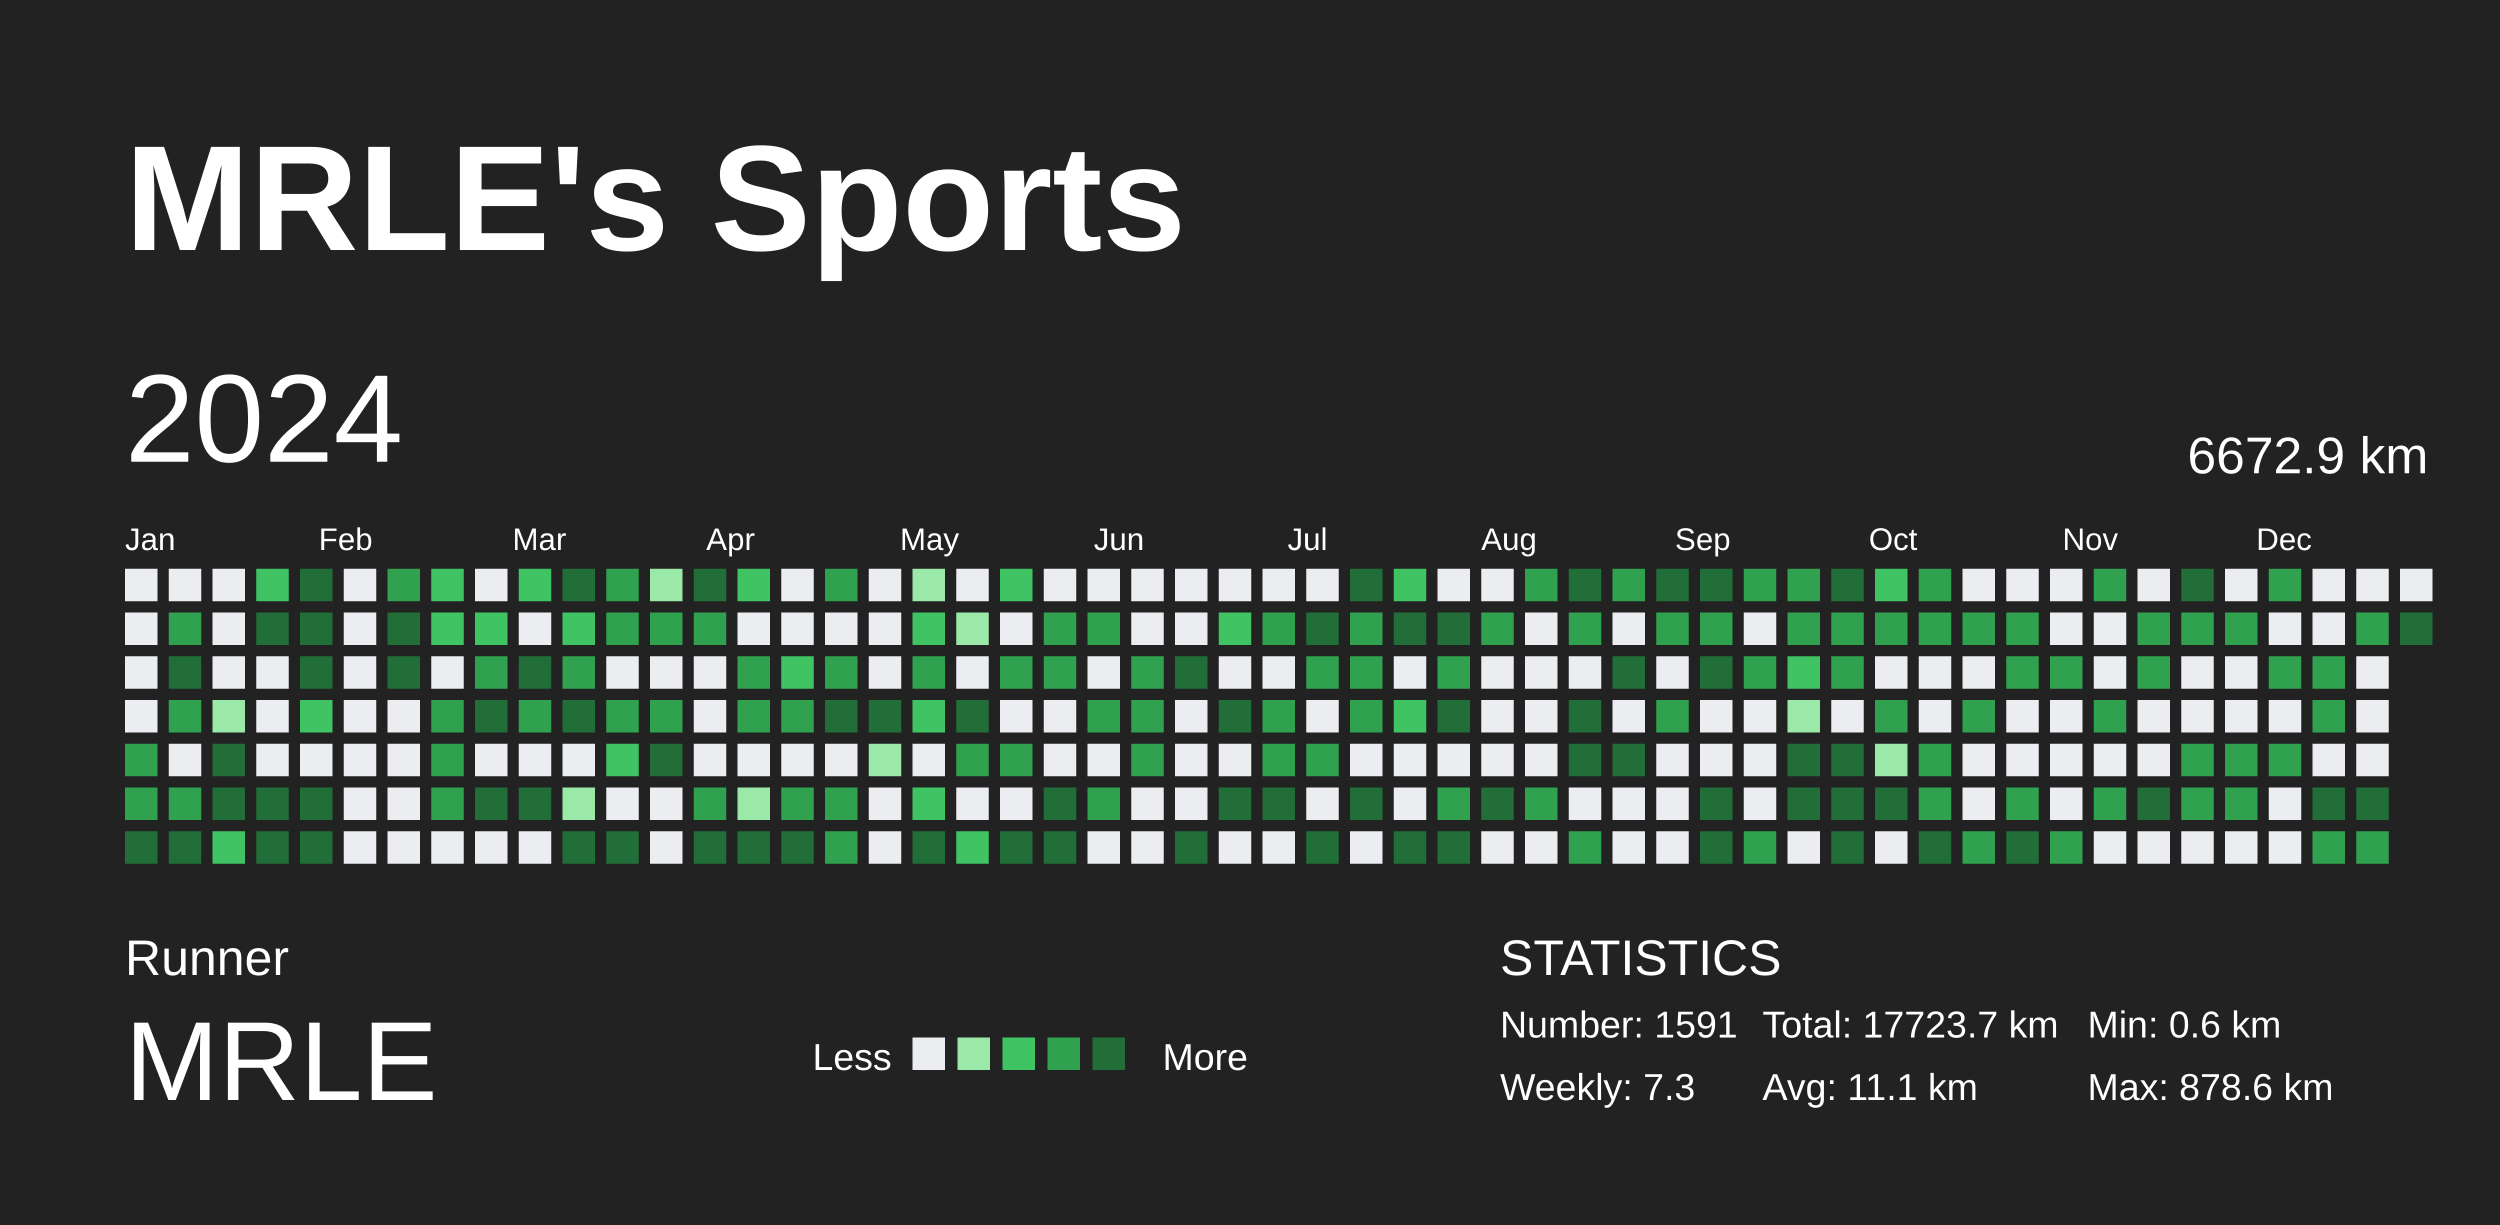
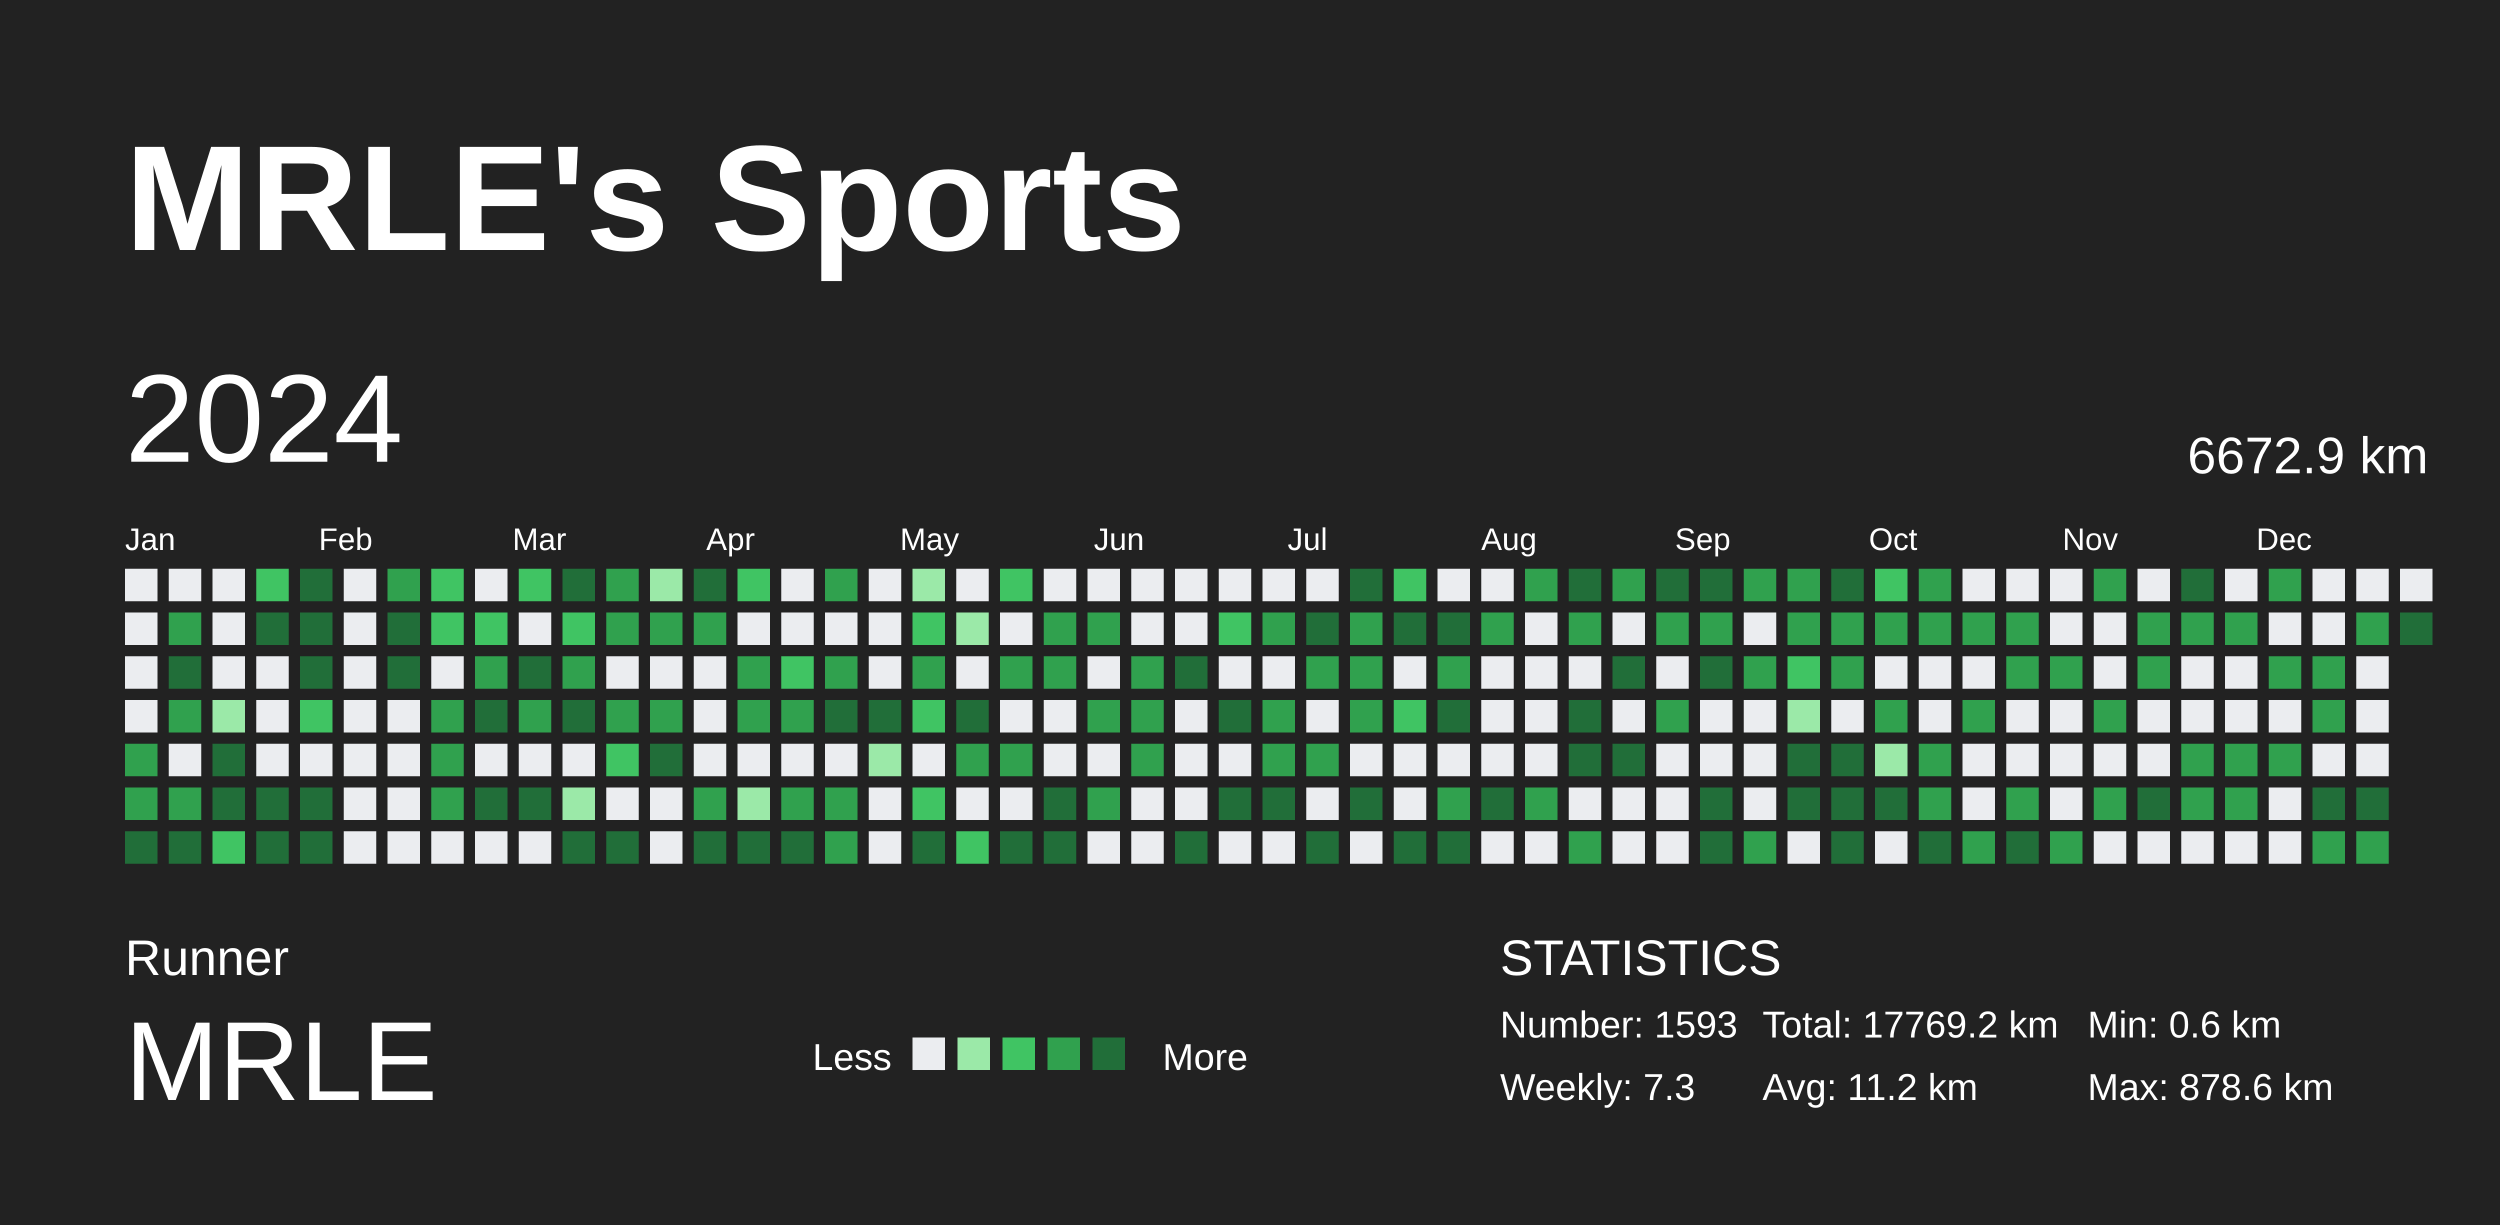
<svg xmlns="http://www.w3.org/2000/svg" baseProfile="full" height="98mm" version="1.1" viewBox="0,0,200,98" width="200mm">
  <defs />
  <rect fill="#222222" height="98" width="200" x="0" y="0" />
  <text fill="#FFFFFF" style="font-size:12px; font-family:Arial; font-weight:bold;" x="10" y="20">MRLE's Sports</text>
  <text fill="#FFFFFF" style="font-size:4px; font-family:Arial" x="10" y="78">Runner</text>
  <text fill="#FFFFFF" style="font-size:9px; font-family:Arial" x="10" y="88">MRLE</text>
  <text fill="#FFFFFF" style="font-size:3px; font-family:Arial" x="65" y="85.6">Less</text>
  <rect fill="#ebedf0" height="2.6" width="2.6" x="73" y="83" />
  <rect fill="#9be9a8" height="2.6" width="2.6" x="76.6" y="83" />
  <rect fill="#40c463" height="2.6" width="2.6" x="80.2" y="83" />
  <rect fill="#30a14e" height="2.6" width="2.6" x="83.8" y="83" />
  <rect fill="#216e39" height="2.6" width="2.6" x="87.4" y="83" />
  <text fill="#FFFFFF" style="font-size:3px; font-family:Arial" x="93" y="85.6">More</text>
  <text fill="#FFFFFF" style="font-size:4px; font-family:Arial" x="120" y="78">STATISTICS</text>
-   <text fill="#FFFFFF" style="font-size:3px; font-family:Arial" x="120" y="83">Number: 1591</text>
+   <text fill="#FFFFFF" style="font-size:3px; font-family:Arial" x="120" y="83">Number: 1593</text>
  <text fill="#FFFFFF" style="font-size:3px; font-family:Arial" x="120" y="88">Weekly: 7.3</text>
-   <text fill="#FFFFFF" style="font-size:3px; font-family:Arial" x="141" y="83">Total: 17723.7 km</text>
-   <text fill="#FFFFFF" style="font-size:3px; font-family:Arial" x="141" y="88">Avg: 11.1 km</text>
+   <text fill="#FFFFFF" style="font-size:3px; font-family:Arial" x="141" y="83">Total: 17769.2 km</text>
+   <text fill="#FFFFFF" style="font-size:3px; font-family:Arial" x="141" y="88">Avg: 11.2 km</text>
  <text fill="#FFFFFF" style="font-size:3px; font-family:Arial" x="167" y="83">Min: 0.6 km</text>
  <text fill="#FFFFFF" style="font-size:3px; font-family:Arial" x="167" y="88">Max: 878.6 km</text>
  <text dominant-baseline="hanging" fill="#FFFFFF" style="font-size:10.0px; font-family:Arial;" x="10" y="30">2024</text>
  <text dominant-baseline="hanging" fill="#FFFFFF" style="font-size:4.125px; font-family:Arial;" x="175" y="35">6672.9 km</text>
  <text fill="#FFFFFF" style="font-size:2.5px; font-family:Arial" x="10.0" y="44">Jan</text>
  <text fill="#FFFFFF" style="font-size:2.5px; font-family:Arial" x="25.5" y="44">Feb</text>
  <text fill="#FFFFFF" style="font-size:2.5px; font-family:Arial" x="41.0" y="44">Mar</text>
  <text fill="#FFFFFF" style="font-size:2.5px; font-family:Arial" x="56.5" y="44">Apr</text>
  <text fill="#FFFFFF" style="font-size:2.5px; font-family:Arial" x="72.0" y="44">May</text>
  <text fill="#FFFFFF" style="font-size:2.5px; font-family:Arial" x="87.5" y="44">Jun</text>
  <text fill="#FFFFFF" style="font-size:2.5px; font-family:Arial" x="103.0" y="44">Jul</text>
  <text fill="#FFFFFF" style="font-size:2.5px; font-family:Arial" x="118.5" y="44">Aug</text>
  <text fill="#FFFFFF" style="font-size:2.5px; font-family:Arial" x="134.0" y="44">Sep</text>
  <text fill="#FFFFFF" style="font-size:2.5px; font-family:Arial" x="149.5" y="44">Oct</text>
  <text fill="#FFFFFF" style="font-size:2.5px; font-family:Arial" x="165.0" y="44">Nov</text>
  <text fill="#FFFFFF" style="font-size:2.5px; font-family:Arial" x="180.5" y="44">Dec</text>
  <rect fill="#ebedf0" height="2.6" width="2.6" x="10.0" y="45.5" />
  <rect fill="#ebedf0" height="2.6" width="2.6" x="10.0" y="49.0" />
  <rect fill="#ebedf0" height="2.6" width="2.6" x="10.0" y="52.5" />
  <rect fill="#ebedf0" height="2.6" width="2.6" x="10.0" y="56.0" />
  <rect fill="#30a14e" height="2.6" width="2.6" x="10.0" y="59.5" />
  <rect fill="#30a14e" height="2.6" width="2.6" x="10.0" y="63.0" />
  <rect fill="#216e39" height="2.6" width="2.6" x="10.0" y="66.5" />
  <rect fill="#ebedf0" height="2.6" width="2.6" x="13.5" y="45.5" />
  <rect fill="#30a14e" height="2.6" width="2.6" x="13.5" y="49.0" />
  <rect fill="#216e39" height="2.6" width="2.6" x="13.5" y="52.5" />
  <rect fill="#30a14e" height="2.6" width="2.6" x="13.5" y="56.0" />
  <rect fill="#ebedf0" height="2.6" width="2.6" x="13.5" y="59.5" />
  <rect fill="#30a14e" height="2.6" width="2.6" x="13.5" y="63.0" />
  <rect fill="#216e39" height="2.6" width="2.6" x="13.5" y="66.5" />
  <rect fill="#ebedf0" height="2.6" width="2.6" x="17.0" y="45.5" />
  <rect fill="#ebedf0" height="2.6" width="2.6" x="17.0" y="49.0" />
  <rect fill="#ebedf0" height="2.6" width="2.6" x="17.0" y="52.5" />
  <rect fill="#9be9a8" height="2.6" width="2.6" x="17.0" y="56.0" />
  <rect fill="#216e39" height="2.6" width="2.6" x="17.0" y="59.5" />
  <rect fill="#216e39" height="2.6" width="2.6" x="17.0" y="63.0" />
  <rect fill="#40c463" height="2.6" width="2.6" x="17.0" y="66.5" />
  <rect fill="#40c463" height="2.6" width="2.6" x="20.5" y="45.5" />
  <rect fill="#216e39" height="2.6" width="2.6" x="20.5" y="49.0" />
  <rect fill="#ebedf0" height="2.6" width="2.6" x="20.5" y="52.5" />
  <rect fill="#ebedf0" height="2.6" width="2.6" x="20.5" y="56.0" />
  <rect fill="#ebedf0" height="2.6" width="2.6" x="20.5" y="59.5" />
  <rect fill="#216e39" height="2.6" width="2.6" x="20.5" y="63.0" />
  <rect fill="#216e39" height="2.6" width="2.6" x="20.5" y="66.5" />
  <rect fill="#216e39" height="2.6" width="2.6" x="24.0" y="45.5" />
  <rect fill="#216e39" height="2.6" width="2.6" x="24.0" y="49.0" />
  <rect fill="#216e39" height="2.6" width="2.6" x="24.0" y="52.5" />
  <rect fill="#40c463" height="2.6" width="2.6" x="24.0" y="56.0" />
  <rect fill="#ebedf0" height="2.6" width="2.6" x="24.0" y="59.5" />
  <rect fill="#216e39" height="2.6" width="2.6" x="24.0" y="63.0" />
  <rect fill="#216e39" height="2.6" width="2.6" x="24.0" y="66.5" />
  <rect fill="#ebedf0" height="2.6" width="2.6" x="27.5" y="45.5" />
  <rect fill="#ebedf0" height="2.6" width="2.6" x="27.5" y="49.0" />
  <rect fill="#ebedf0" height="2.6" width="2.6" x="27.5" y="52.5" />
  <rect fill="#ebedf0" height="2.6" width="2.6" x="27.5" y="56.0" />
  <rect fill="#ebedf0" height="2.6" width="2.6" x="27.5" y="59.5" />
  <rect fill="#ebedf0" height="2.6" width="2.6" x="27.5" y="63.0" />
  <rect fill="#ebedf0" height="2.6" width="2.6" x="27.5" y="66.5" />
  <rect fill="#30a14e" height="2.6" width="2.6" x="31.0" y="45.5" />
  <rect fill="#216e39" height="2.6" width="2.6" x="31.0" y="49.0" />
  <rect fill="#216e39" height="2.6" width="2.6" x="31.0" y="52.5" />
  <rect fill="#ebedf0" height="2.6" width="2.6" x="31.0" y="56.0" />
  <rect fill="#ebedf0" height="2.6" width="2.6" x="31.0" y="59.5" />
  <rect fill="#ebedf0" height="2.6" width="2.6" x="31.0" y="63.0" />
  <rect fill="#ebedf0" height="2.6" width="2.6" x="31.0" y="66.5" />
  <rect fill="#40c463" height="2.6" width="2.6" x="34.5" y="45.5" />
  <rect fill="#40c463" height="2.6" width="2.6" x="34.5" y="49.0" />
  <rect fill="#ebedf0" height="2.6" width="2.6" x="34.5" y="52.5" />
  <rect fill="#30a14e" height="2.6" width="2.6" x="34.5" y="56.0" />
  <rect fill="#30a14e" height="2.6" width="2.6" x="34.5" y="59.5" />
  <rect fill="#30a14e" height="2.6" width="2.6" x="34.5" y="63.0" />
  <rect fill="#ebedf0" height="2.6" width="2.6" x="34.5" y="66.5" />
  <rect fill="#ebedf0" height="2.6" width="2.6" x="38.0" y="45.5" />
  <rect fill="#40c463" height="2.6" width="2.6" x="38.0" y="49.0" />
  <rect fill="#30a14e" height="2.6" width="2.6" x="38.0" y="52.5" />
  <rect fill="#216e39" height="2.6" width="2.6" x="38.0" y="56.0" />
  <rect fill="#ebedf0" height="2.6" width="2.6" x="38.0" y="59.5" />
  <rect fill="#216e39" height="2.6" width="2.6" x="38.0" y="63.0" />
  <rect fill="#ebedf0" height="2.6" width="2.6" x="38.0" y="66.5" />
  <rect fill="#40c463" height="2.6" width="2.6" x="41.5" y="45.5" />
  <rect fill="#ebedf0" height="2.6" width="2.6" x="41.5" y="49.0" />
  <rect fill="#216e39" height="2.6" width="2.6" x="41.5" y="52.5" />
  <rect fill="#30a14e" height="2.6" width="2.6" x="41.5" y="56.0" />
  <rect fill="#ebedf0" height="2.6" width="2.6" x="41.5" y="59.5" />
  <rect fill="#216e39" height="2.6" width="2.6" x="41.5" y="63.0" />
  <rect fill="#ebedf0" height="2.6" width="2.6" x="41.5" y="66.5" />
  <rect fill="#216e39" height="2.6" width="2.6" x="45.0" y="45.5" />
  <rect fill="#40c463" height="2.6" width="2.6" x="45.0" y="49.0" />
  <rect fill="#30a14e" height="2.6" width="2.6" x="45.0" y="52.5" />
  <rect fill="#216e39" height="2.6" width="2.6" x="45.0" y="56.0" />
  <rect fill="#ebedf0" height="2.6" width="2.6" x="45.0" y="59.5" />
  <rect fill="#9be9a8" height="2.6" width="2.6" x="45.0" y="63.0" />
  <rect fill="#216e39" height="2.6" width="2.6" x="45.0" y="66.5" />
  <rect fill="#30a14e" height="2.6" width="2.6" x="48.5" y="45.5" />
  <rect fill="#30a14e" height="2.6" width="2.6" x="48.5" y="49.0" />
  <rect fill="#ebedf0" height="2.6" width="2.6" x="48.5" y="52.5" />
  <rect fill="#30a14e" height="2.6" width="2.6" x="48.5" y="56.0" />
  <rect fill="#40c463" height="2.6" width="2.6" x="48.5" y="59.5" />
  <rect fill="#ebedf0" height="2.6" width="2.6" x="48.5" y="63.0" />
  <rect fill="#216e39" height="2.6" width="2.6" x="48.5" y="66.5" />
  <rect fill="#9be9a8" height="2.6" width="2.6" x="52.0" y="45.5" />
  <rect fill="#30a14e" height="2.6" width="2.6" x="52.0" y="49.0" />
  <rect fill="#ebedf0" height="2.6" width="2.6" x="52.0" y="52.5" />
  <rect fill="#30a14e" height="2.6" width="2.6" x="52.0" y="56.0" />
  <rect fill="#216e39" height="2.6" width="2.6" x="52.0" y="59.5" />
  <rect fill="#ebedf0" height="2.6" width="2.6" x="52.0" y="63.0" />
  <rect fill="#ebedf0" height="2.6" width="2.6" x="52.0" y="66.5" />
  <rect fill="#216e39" height="2.6" width="2.6" x="55.5" y="45.5" />
  <rect fill="#30a14e" height="2.6" width="2.6" x="55.5" y="49.0" />
  <rect fill="#ebedf0" height="2.6" width="2.6" x="55.5" y="52.5" />
  <rect fill="#ebedf0" height="2.6" width="2.6" x="55.5" y="56.0" />
  <rect fill="#ebedf0" height="2.6" width="2.6" x="55.5" y="59.5" />
  <rect fill="#30a14e" height="2.6" width="2.6" x="55.5" y="63.0" />
  <rect fill="#216e39" height="2.6" width="2.6" x="55.5" y="66.5" />
  <rect fill="#40c463" height="2.6" width="2.6" x="59.0" y="45.5" />
  <rect fill="#ebedf0" height="2.6" width="2.6" x="59.0" y="49.0" />
  <rect fill="#30a14e" height="2.6" width="2.6" x="59.0" y="52.5" />
  <rect fill="#30a14e" height="2.6" width="2.6" x="59.0" y="56.0" />
  <rect fill="#ebedf0" height="2.6" width="2.6" x="59.0" y="59.5" />
  <rect fill="#9be9a8" height="2.6" width="2.6" x="59.0" y="63.0" />
  <rect fill="#216e39" height="2.6" width="2.6" x="59.0" y="66.5" />
  <rect fill="#ebedf0" height="2.6" width="2.6" x="62.5" y="45.5" />
  <rect fill="#ebedf0" height="2.6" width="2.6" x="62.5" y="49.0" />
  <rect fill="#40c463" height="2.6" width="2.6" x="62.5" y="52.5" />
  <rect fill="#30a14e" height="2.6" width="2.6" x="62.5" y="56.0" />
  <rect fill="#ebedf0" height="2.6" width="2.6" x="62.5" y="59.5" />
  <rect fill="#30a14e" height="2.6" width="2.6" x="62.5" y="63.0" />
  <rect fill="#216e39" height="2.6" width="2.6" x="62.5" y="66.5" />
  <rect fill="#30a14e" height="2.6" width="2.6" x="66.0" y="45.5" />
  <rect fill="#ebedf0" height="2.6" width="2.6" x="66.0" y="49.0" />
  <rect fill="#30a14e" height="2.6" width="2.6" x="66.0" y="52.5" />
  <rect fill="#216e39" height="2.6" width="2.6" x="66.0" y="56.0" />
  <rect fill="#ebedf0" height="2.6" width="2.6" x="66.0" y="59.5" />
  <rect fill="#30a14e" height="2.6" width="2.6" x="66.0" y="63.0" />
  <rect fill="#30a14e" height="2.6" width="2.6" x="66.0" y="66.5" />
  <rect fill="#ebedf0" height="2.6" width="2.6" x="69.5" y="45.5" />
  <rect fill="#ebedf0" height="2.6" width="2.6" x="69.5" y="49.0" />
  <rect fill="#ebedf0" height="2.6" width="2.6" x="69.5" y="52.5" />
  <rect fill="#216e39" height="2.6" width="2.6" x="69.5" y="56.0" />
  <rect fill="#9be9a8" height="2.6" width="2.6" x="69.5" y="59.5" />
  <rect fill="#ebedf0" height="2.6" width="2.6" x="69.5" y="63.0" />
  <rect fill="#ebedf0" height="2.6" width="2.6" x="69.5" y="66.5" />
  <rect fill="#9be9a8" height="2.6" width="2.6" x="73.0" y="45.5" />
  <rect fill="#40c463" height="2.6" width="2.6" x="73.0" y="49.0" />
  <rect fill="#30a14e" height="2.6" width="2.6" x="73.0" y="52.5" />
  <rect fill="#40c463" height="2.6" width="2.6" x="73.0" y="56.0" />
  <rect fill="#ebedf0" height="2.6" width="2.6" x="73.0" y="59.5" />
  <rect fill="#40c463" height="2.6" width="2.6" x="73.0" y="63.0" />
  <rect fill="#216e39" height="2.6" width="2.6" x="73.0" y="66.5" />
  <rect fill="#ebedf0" height="2.6" width="2.6" x="76.5" y="45.5" />
  <rect fill="#9be9a8" height="2.6" width="2.6" x="76.5" y="49.0" />
  <rect fill="#ebedf0" height="2.6" width="2.6" x="76.5" y="52.5" />
  <rect fill="#216e39" height="2.6" width="2.6" x="76.5" y="56.0" />
  <rect fill="#30a14e" height="2.6" width="2.6" x="76.5" y="59.5" />
  <rect fill="#ebedf0" height="2.6" width="2.6" x="76.5" y="63.0" />
  <rect fill="#40c463" height="2.6" width="2.6" x="76.5" y="66.5" />
  <rect fill="#40c463" height="2.6" width="2.6" x="80.0" y="45.5" />
  <rect fill="#ebedf0" height="2.6" width="2.6" x="80.0" y="49.0" />
  <rect fill="#30a14e" height="2.6" width="2.6" x="80.0" y="52.5" />
  <rect fill="#ebedf0" height="2.6" width="2.6" x="80.0" y="56.0" />
  <rect fill="#30a14e" height="2.6" width="2.6" x="80.0" y="59.5" />
  <rect fill="#ebedf0" height="2.6" width="2.6" x="80.0" y="63.0" />
  <rect fill="#216e39" height="2.6" width="2.6" x="80.0" y="66.5" />
  <rect fill="#ebedf0" height="2.6" width="2.6" x="83.5" y="45.5" />
  <rect fill="#30a14e" height="2.6" width="2.6" x="83.5" y="49.0" />
  <rect fill="#30a14e" height="2.6" width="2.6" x="83.5" y="52.5" />
  <rect fill="#ebedf0" height="2.6" width="2.6" x="83.5" y="56.0" />
  <rect fill="#ebedf0" height="2.6" width="2.6" x="83.5" y="59.5" />
  <rect fill="#216e39" height="2.6" width="2.6" x="83.5" y="63.0" />
  <rect fill="#216e39" height="2.6" width="2.6" x="83.5" y="66.5" />
  <rect fill="#ebedf0" height="2.6" width="2.6" x="87.0" y="45.5" />
  <rect fill="#30a14e" height="2.6" width="2.6" x="87.0" y="49.0" />
  <rect fill="#ebedf0" height="2.6" width="2.6" x="87.0" y="52.5" />
  <rect fill="#30a14e" height="2.6" width="2.6" x="87.0" y="56.0" />
  <rect fill="#ebedf0" height="2.6" width="2.6" x="87.0" y="59.5" />
  <rect fill="#30a14e" height="2.6" width="2.6" x="87.0" y="63.0" />
  <rect fill="#ebedf0" height="2.6" width="2.6" x="87.0" y="66.5" />
  <rect fill="#ebedf0" height="2.6" width="2.6" x="90.5" y="45.5" />
  <rect fill="#ebedf0" height="2.6" width="2.6" x="90.5" y="49.0" />
  <rect fill="#30a14e" height="2.6" width="2.6" x="90.5" y="52.5" />
  <rect fill="#30a14e" height="2.6" width="2.6" x="90.5" y="56.0" />
  <rect fill="#30a14e" height="2.6" width="2.6" x="90.5" y="59.5" />
  <rect fill="#ebedf0" height="2.6" width="2.6" x="90.5" y="63.0" />
  <rect fill="#ebedf0" height="2.6" width="2.6" x="90.5" y="66.5" />
  <rect fill="#ebedf0" height="2.6" width="2.6" x="94.0" y="45.5" />
  <rect fill="#ebedf0" height="2.6" width="2.6" x="94.0" y="49.0" />
  <rect fill="#216e39" height="2.6" width="2.6" x="94.0" y="52.5" />
  <rect fill="#ebedf0" height="2.6" width="2.6" x="94.0" y="56.0" />
  <rect fill="#ebedf0" height="2.6" width="2.6" x="94.0" y="59.5" />
  <rect fill="#ebedf0" height="2.6" width="2.6" x="94.0" y="63.0" />
  <rect fill="#216e39" height="2.6" width="2.6" x="94.0" y="66.5" />
  <rect fill="#ebedf0" height="2.6" width="2.6" x="97.5" y="45.5" />
  <rect fill="#40c463" height="2.6" width="2.6" x="97.5" y="49.0" />
  <rect fill="#ebedf0" height="2.6" width="2.6" x="97.5" y="52.5" />
  <rect fill="#216e39" height="2.6" width="2.6" x="97.5" y="56.0" />
  <rect fill="#ebedf0" height="2.6" width="2.6" x="97.5" y="59.5" />
  <rect fill="#216e39" height="2.6" width="2.6" x="97.5" y="63.0" />
  <rect fill="#ebedf0" height="2.6" width="2.6" x="97.5" y="66.5" />
  <rect fill="#ebedf0" height="2.6" width="2.6" x="101.0" y="45.5" />
  <rect fill="#30a14e" height="2.6" width="2.6" x="101.0" y="49.0" />
  <rect fill="#ebedf0" height="2.6" width="2.6" x="101.0" y="52.5" />
  <rect fill="#30a14e" height="2.6" width="2.6" x="101.0" y="56.0" />
  <rect fill="#30a14e" height="2.6" width="2.6" x="101.0" y="59.5" />
  <rect fill="#216e39" height="2.6" width="2.6" x="101.0" y="63.0" />
  <rect fill="#ebedf0" height="2.6" width="2.6" x="101.0" y="66.5" />
  <rect fill="#ebedf0" height="2.6" width="2.6" x="104.5" y="45.5" />
  <rect fill="#216e39" height="2.6" width="2.6" x="104.5" y="49.0" />
  <rect fill="#30a14e" height="2.6" width="2.6" x="104.5" y="52.5" />
  <rect fill="#ebedf0" height="2.6" width="2.6" x="104.5" y="56.0" />
  <rect fill="#30a14e" height="2.6" width="2.6" x="104.5" y="59.5" />
  <rect fill="#ebedf0" height="2.6" width="2.6" x="104.5" y="63.0" />
  <rect fill="#216e39" height="2.6" width="2.6" x="104.5" y="66.5" />
  <rect fill="#216e39" height="2.6" width="2.6" x="108.0" y="45.5" />
  <rect fill="#30a14e" height="2.6" width="2.6" x="108.0" y="49.0" />
  <rect fill="#30a14e" height="2.6" width="2.6" x="108.0" y="52.5" />
  <rect fill="#30a14e" height="2.6" width="2.6" x="108.0" y="56.0" />
  <rect fill="#ebedf0" height="2.6" width="2.6" x="108.0" y="59.5" />
  <rect fill="#216e39" height="2.6" width="2.6" x="108.0" y="63.0" />
  <rect fill="#ebedf0" height="2.6" width="2.6" x="108.0" y="66.5" />
  <rect fill="#40c463" height="2.6" width="2.6" x="111.5" y="45.5" />
  <rect fill="#216e39" height="2.6" width="2.6" x="111.5" y="49.0" />
  <rect fill="#ebedf0" height="2.6" width="2.6" x="111.5" y="52.5" />
  <rect fill="#40c463" height="2.6" width="2.6" x="111.5" y="56.0" />
  <rect fill="#ebedf0" height="2.6" width="2.6" x="111.5" y="59.5" />
  <rect fill="#ebedf0" height="2.6" width="2.6" x="111.5" y="63.0" />
  <rect fill="#216e39" height="2.6" width="2.6" x="111.5" y="66.5" />
  <rect fill="#ebedf0" height="2.6" width="2.6" x="115.0" y="45.5" />
  <rect fill="#216e39" height="2.6" width="2.6" x="115.0" y="49.0" />
  <rect fill="#30a14e" height="2.6" width="2.6" x="115.0" y="52.5" />
  <rect fill="#216e39" height="2.6" width="2.6" x="115.0" y="56.0" />
  <rect fill="#ebedf0" height="2.6" width="2.6" x="115.0" y="59.5" />
  <rect fill="#30a14e" height="2.6" width="2.6" x="115.0" y="63.0" />
  <rect fill="#216e39" height="2.6" width="2.6" x="115.0" y="66.5" />
  <rect fill="#ebedf0" height="2.6" width="2.6" x="118.5" y="45.5" />
  <rect fill="#30a14e" height="2.6" width="2.6" x="118.5" y="49.0" />
  <rect fill="#ebedf0" height="2.6" width="2.6" x="118.5" y="52.5" />
  <rect fill="#ebedf0" height="2.6" width="2.6" x="118.5" y="56.0" />
  <rect fill="#ebedf0" height="2.6" width="2.6" x="118.5" y="59.5" />
  <rect fill="#216e39" height="2.6" width="2.6" x="118.5" y="63.0" />
  <rect fill="#ebedf0" height="2.6" width="2.6" x="118.5" y="66.5" />
  <rect fill="#30a14e" height="2.6" width="2.6" x="122.0" y="45.5" />
  <rect fill="#ebedf0" height="2.6" width="2.6" x="122.0" y="49.0" />
  <rect fill="#ebedf0" height="2.6" width="2.6" x="122.0" y="52.5" />
  <rect fill="#ebedf0" height="2.6" width="2.6" x="122.0" y="56.0" />
  <rect fill="#ebedf0" height="2.6" width="2.6" x="122.0" y="59.5" />
  <rect fill="#30a14e" height="2.6" width="2.6" x="122.0" y="63.0" />
  <rect fill="#ebedf0" height="2.6" width="2.6" x="122.0" y="66.5" />
  <rect fill="#216e39" height="2.6" width="2.6" x="125.5" y="45.5" />
  <rect fill="#30a14e" height="2.6" width="2.6" x="125.5" y="49.0" />
  <rect fill="#ebedf0" height="2.6" width="2.6" x="125.5" y="52.5" />
  <rect fill="#216e39" height="2.6" width="2.6" x="125.5" y="56.0" />
  <rect fill="#216e39" height="2.6" width="2.6" x="125.5" y="59.5" />
  <rect fill="#ebedf0" height="2.6" width="2.6" x="125.5" y="63.0" />
  <rect fill="#30a14e" height="2.6" width="2.6" x="125.5" y="66.5" />
  <rect fill="#30a14e" height="2.6" width="2.6" x="129.0" y="45.5" />
  <rect fill="#ebedf0" height="2.6" width="2.6" x="129.0" y="49.0" />
  <rect fill="#216e39" height="2.6" width="2.6" x="129.0" y="52.5" />
  <rect fill="#ebedf0" height="2.6" width="2.6" x="129.0" y="56.0" />
  <rect fill="#216e39" height="2.6" width="2.6" x="129.0" y="59.5" />
  <rect fill="#ebedf0" height="2.6" width="2.6" x="129.0" y="63.0" />
  <rect fill="#ebedf0" height="2.6" width="2.6" x="129.0" y="66.5" />
  <rect fill="#216e39" height="2.6" width="2.6" x="132.5" y="45.5" />
  <rect fill="#30a14e" height="2.6" width="2.6" x="132.5" y="49.0" />
  <rect fill="#ebedf0" height="2.6" width="2.6" x="132.5" y="52.5" />
  <rect fill="#30a14e" height="2.6" width="2.6" x="132.5" y="56.0" />
  <rect fill="#ebedf0" height="2.6" width="2.6" x="132.5" y="59.5" />
  <rect fill="#ebedf0" height="2.6" width="2.6" x="132.5" y="63.0" />
  <rect fill="#ebedf0" height="2.6" width="2.6" x="132.5" y="66.5" />
  <rect fill="#216e39" height="2.6" width="2.6" x="136.0" y="45.5" />
  <rect fill="#30a14e" height="2.6" width="2.6" x="136.0" y="49.0" />
  <rect fill="#216e39" height="2.6" width="2.6" x="136.0" y="52.5" />
  <rect fill="#ebedf0" height="2.6" width="2.6" x="136.0" y="56.0" />
  <rect fill="#ebedf0" height="2.6" width="2.6" x="136.0" y="59.5" />
  <rect fill="#216e39" height="2.6" width="2.6" x="136.0" y="63.0" />
  <rect fill="#216e39" height="2.6" width="2.6" x="136.0" y="66.5" />
  <rect fill="#30a14e" height="2.6" width="2.6" x="139.5" y="45.5" />
  <rect fill="#ebedf0" height="2.6" width="2.6" x="139.5" y="49.0" />
  <rect fill="#30a14e" height="2.6" width="2.6" x="139.5" y="52.5" />
  <rect fill="#ebedf0" height="2.6" width="2.6" x="139.5" y="56.0" />
  <rect fill="#ebedf0" height="2.6" width="2.6" x="139.5" y="59.5" />
  <rect fill="#ebedf0" height="2.6" width="2.6" x="139.5" y="63.0" />
  <rect fill="#30a14e" height="2.6" width="2.6" x="139.5" y="66.5" />
  <rect fill="#30a14e" height="2.6" width="2.6" x="143.0" y="45.5" />
  <rect fill="#30a14e" height="2.6" width="2.6" x="143.0" y="49.0" />
  <rect fill="#40c463" height="2.6" width="2.6" x="143.0" y="52.5" />
  <rect fill="#9be9a8" height="2.6" width="2.6" x="143.0" y="56.0" />
  <rect fill="#216e39" height="2.6" width="2.6" x="143.0" y="59.5" />
  <rect fill="#216e39" height="2.6" width="2.6" x="143.0" y="63.0" />
  <rect fill="#ebedf0" height="2.6" width="2.6" x="143.0" y="66.5" />
  <rect fill="#216e39" height="2.6" width="2.6" x="146.5" y="45.5" />
  <rect fill="#30a14e" height="2.6" width="2.6" x="146.5" y="49.0" />
  <rect fill="#30a14e" height="2.6" width="2.6" x="146.5" y="52.5" />
  <rect fill="#ebedf0" height="2.6" width="2.6" x="146.5" y="56.0" />
  <rect fill="#216e39" height="2.6" width="2.6" x="146.5" y="59.5" />
  <rect fill="#216e39" height="2.6" width="2.6" x="146.5" y="63.0" />
  <rect fill="#216e39" height="2.6" width="2.6" x="146.5" y="66.5" />
  <rect fill="#40c463" height="2.6" width="2.6" x="150.0" y="45.5" />
  <rect fill="#30a14e" height="2.6" width="2.6" x="150.0" y="49.0" />
  <rect fill="#ebedf0" height="2.6" width="2.6" x="150.0" y="52.5" />
  <rect fill="#30a14e" height="2.6" width="2.6" x="150.0" y="56.0" />
  <rect fill="#9be9a8" height="2.6" width="2.6" x="150.0" y="59.5" />
  <rect fill="#216e39" height="2.6" width="2.6" x="150.0" y="63.0" />
  <rect fill="#ebedf0" height="2.6" width="2.6" x="150.0" y="66.5" />
  <rect fill="#30a14e" height="2.6" width="2.6" x="153.5" y="45.5" />
  <rect fill="#30a14e" height="2.6" width="2.6" x="153.5" y="49.0" />
  <rect fill="#ebedf0" height="2.6" width="2.6" x="153.5" y="52.5" />
  <rect fill="#ebedf0" height="2.6" width="2.6" x="153.5" y="56.0" />
  <rect fill="#30a14e" height="2.6" width="2.6" x="153.5" y="59.5" />
  <rect fill="#30a14e" height="2.6" width="2.6" x="153.5" y="63.0" />
  <rect fill="#216e39" height="2.6" width="2.6" x="153.5" y="66.5" />
  <rect fill="#ebedf0" height="2.6" width="2.6" x="157.0" y="45.5" />
  <rect fill="#30a14e" height="2.6" width="2.6" x="157.0" y="49.0" />
  <rect fill="#ebedf0" height="2.6" width="2.6" x="157.0" y="52.5" />
  <rect fill="#30a14e" height="2.6" width="2.6" x="157.0" y="56.0" />
  <rect fill="#ebedf0" height="2.6" width="2.6" x="157.0" y="59.5" />
  <rect fill="#ebedf0" height="2.6" width="2.6" x="157.0" y="63.0" />
  <rect fill="#30a14e" height="2.6" width="2.6" x="157.0" y="66.5" />
  <rect fill="#ebedf0" height="2.6" width="2.6" x="160.5" y="45.5" />
  <rect fill="#30a14e" height="2.6" width="2.6" x="160.5" y="49.0" />
  <rect fill="#30a14e" height="2.6" width="2.6" x="160.5" y="52.5" />
  <rect fill="#ebedf0" height="2.6" width="2.6" x="160.5" y="56.0" />
  <rect fill="#ebedf0" height="2.6" width="2.6" x="160.5" y="59.5" />
  <rect fill="#30a14e" height="2.6" width="2.6" x="160.5" y="63.0" />
  <rect fill="#216e39" height="2.6" width="2.6" x="160.5" y="66.5" />
  <rect fill="#ebedf0" height="2.6" width="2.6" x="164.0" y="45.5" />
  <rect fill="#ebedf0" height="2.6" width="2.6" x="164.0" y="49.0" />
  <rect fill="#30a14e" height="2.6" width="2.6" x="164.0" y="52.5" />
  <rect fill="#ebedf0" height="2.6" width="2.6" x="164.0" y="56.0" />
  <rect fill="#ebedf0" height="2.6" width="2.6" x="164.0" y="59.5" />
  <rect fill="#ebedf0" height="2.6" width="2.6" x="164.0" y="63.0" />
  <rect fill="#30a14e" height="2.6" width="2.6" x="164.0" y="66.5" />
  <rect fill="#30a14e" height="2.6" width="2.6" x="167.5" y="45.5" />
  <rect fill="#ebedf0" height="2.6" width="2.6" x="167.5" y="49.0" />
  <rect fill="#ebedf0" height="2.6" width="2.6" x="167.5" y="52.5" />
  <rect fill="#30a14e" height="2.6" width="2.6" x="167.5" y="56.0" />
  <rect fill="#ebedf0" height="2.6" width="2.6" x="167.5" y="59.5" />
  <rect fill="#30a14e" height="2.6" width="2.6" x="167.5" y="63.0" />
  <rect fill="#ebedf0" height="2.6" width="2.6" x="167.5" y="66.5" />
  <rect fill="#ebedf0" height="2.6" width="2.6" x="171.0" y="45.5" />
  <rect fill="#30a14e" height="2.6" width="2.6" x="171.0" y="49.0" />
  <rect fill="#30a14e" height="2.6" width="2.6" x="171.0" y="52.5" />
  <rect fill="#ebedf0" height="2.6" width="2.6" x="171.0" y="56.0" />
  <rect fill="#ebedf0" height="2.6" width="2.6" x="171.0" y="59.5" />
  <rect fill="#216e39" height="2.6" width="2.6" x="171.0" y="63.0" />
  <rect fill="#ebedf0" height="2.6" width="2.6" x="171.0" y="66.5" />
  <rect fill="#216e39" height="2.6" width="2.6" x="174.5" y="45.5" />
  <rect fill="#30a14e" height="2.6" width="2.6" x="174.5" y="49.0" />
  <rect fill="#ebedf0" height="2.6" width="2.6" x="174.5" y="52.5" />
  <rect fill="#ebedf0" height="2.6" width="2.6" x="174.5" y="56.0" />
  <rect fill="#30a14e" height="2.6" width="2.6" x="174.5" y="59.5" />
  <rect fill="#30a14e" height="2.6" width="2.6" x="174.5" y="63.0" />
  <rect fill="#ebedf0" height="2.6" width="2.6" x="174.5" y="66.5" />
  <rect fill="#ebedf0" height="2.6" width="2.6" x="178.0" y="45.5" />
  <rect fill="#30a14e" height="2.6" width="2.6" x="178.0" y="49.0" />
  <rect fill="#ebedf0" height="2.6" width="2.6" x="178.0" y="52.5" />
  <rect fill="#ebedf0" height="2.6" width="2.6" x="178.0" y="56.0" />
  <rect fill="#30a14e" height="2.6" width="2.6" x="178.0" y="59.5" />
  <rect fill="#30a14e" height="2.6" width="2.6" x="178.0" y="63.0" />
  <rect fill="#ebedf0" height="2.6" width="2.6" x="178.0" y="66.5" />
  <rect fill="#30a14e" height="2.6" width="2.6" x="181.5" y="45.5" />
  <rect fill="#ebedf0" height="2.6" width="2.6" x="181.5" y="49.0" />
  <rect fill="#30a14e" height="2.6" width="2.6" x="181.5" y="52.5" />
  <rect fill="#ebedf0" height="2.6" width="2.6" x="181.5" y="56.0" />
  <rect fill="#30a14e" height="2.6" width="2.6" x="181.5" y="59.5" />
  <rect fill="#ebedf0" height="2.6" width="2.6" x="181.5" y="63.0" />
  <rect fill="#ebedf0" height="2.6" width="2.6" x="181.5" y="66.5" />
  <rect fill="#ebedf0" height="2.6" width="2.6" x="185.0" y="45.5" />
  <rect fill="#ebedf0" height="2.6" width="2.6" x="185.0" y="49.0" />
  <rect fill="#30a14e" height="2.6" width="2.6" x="185.0" y="52.5" />
  <rect fill="#30a14e" height="2.6" width="2.6" x="185.0" y="56.0" />
  <rect fill="#ebedf0" height="2.6" width="2.6" x="185.0" y="59.5" />
  <rect fill="#216e39" height="2.6" width="2.6" x="185.0" y="63.0" />
  <rect fill="#30a14e" height="2.6" width="2.6" x="185.0" y="66.5" />
  <rect fill="#ebedf0" height="2.6" width="2.6" x="188.5" y="45.5" />
  <rect fill="#30a14e" height="2.6" width="2.6" x="188.5" y="49.0" />
  <rect fill="#ebedf0" height="2.6" width="2.6" x="188.5" y="52.5" />
  <rect fill="#ebedf0" height="2.6" width="2.6" x="188.5" y="56.0" />
  <rect fill="#ebedf0" height="2.6" width="2.6" x="188.5" y="59.5" />
  <rect fill="#216e39" height="2.6" width="2.6" x="188.5" y="63.0" />
  <rect fill="#30a14e" height="2.6" width="2.6" x="188.5" y="66.5" />
  <rect fill="#ebedf0" height="2.6" width="2.6" x="192.0" y="45.5" />
  <rect fill="#216e39" height="2.6" width="2.6" x="192.0" y="49.0" />
</svg>
